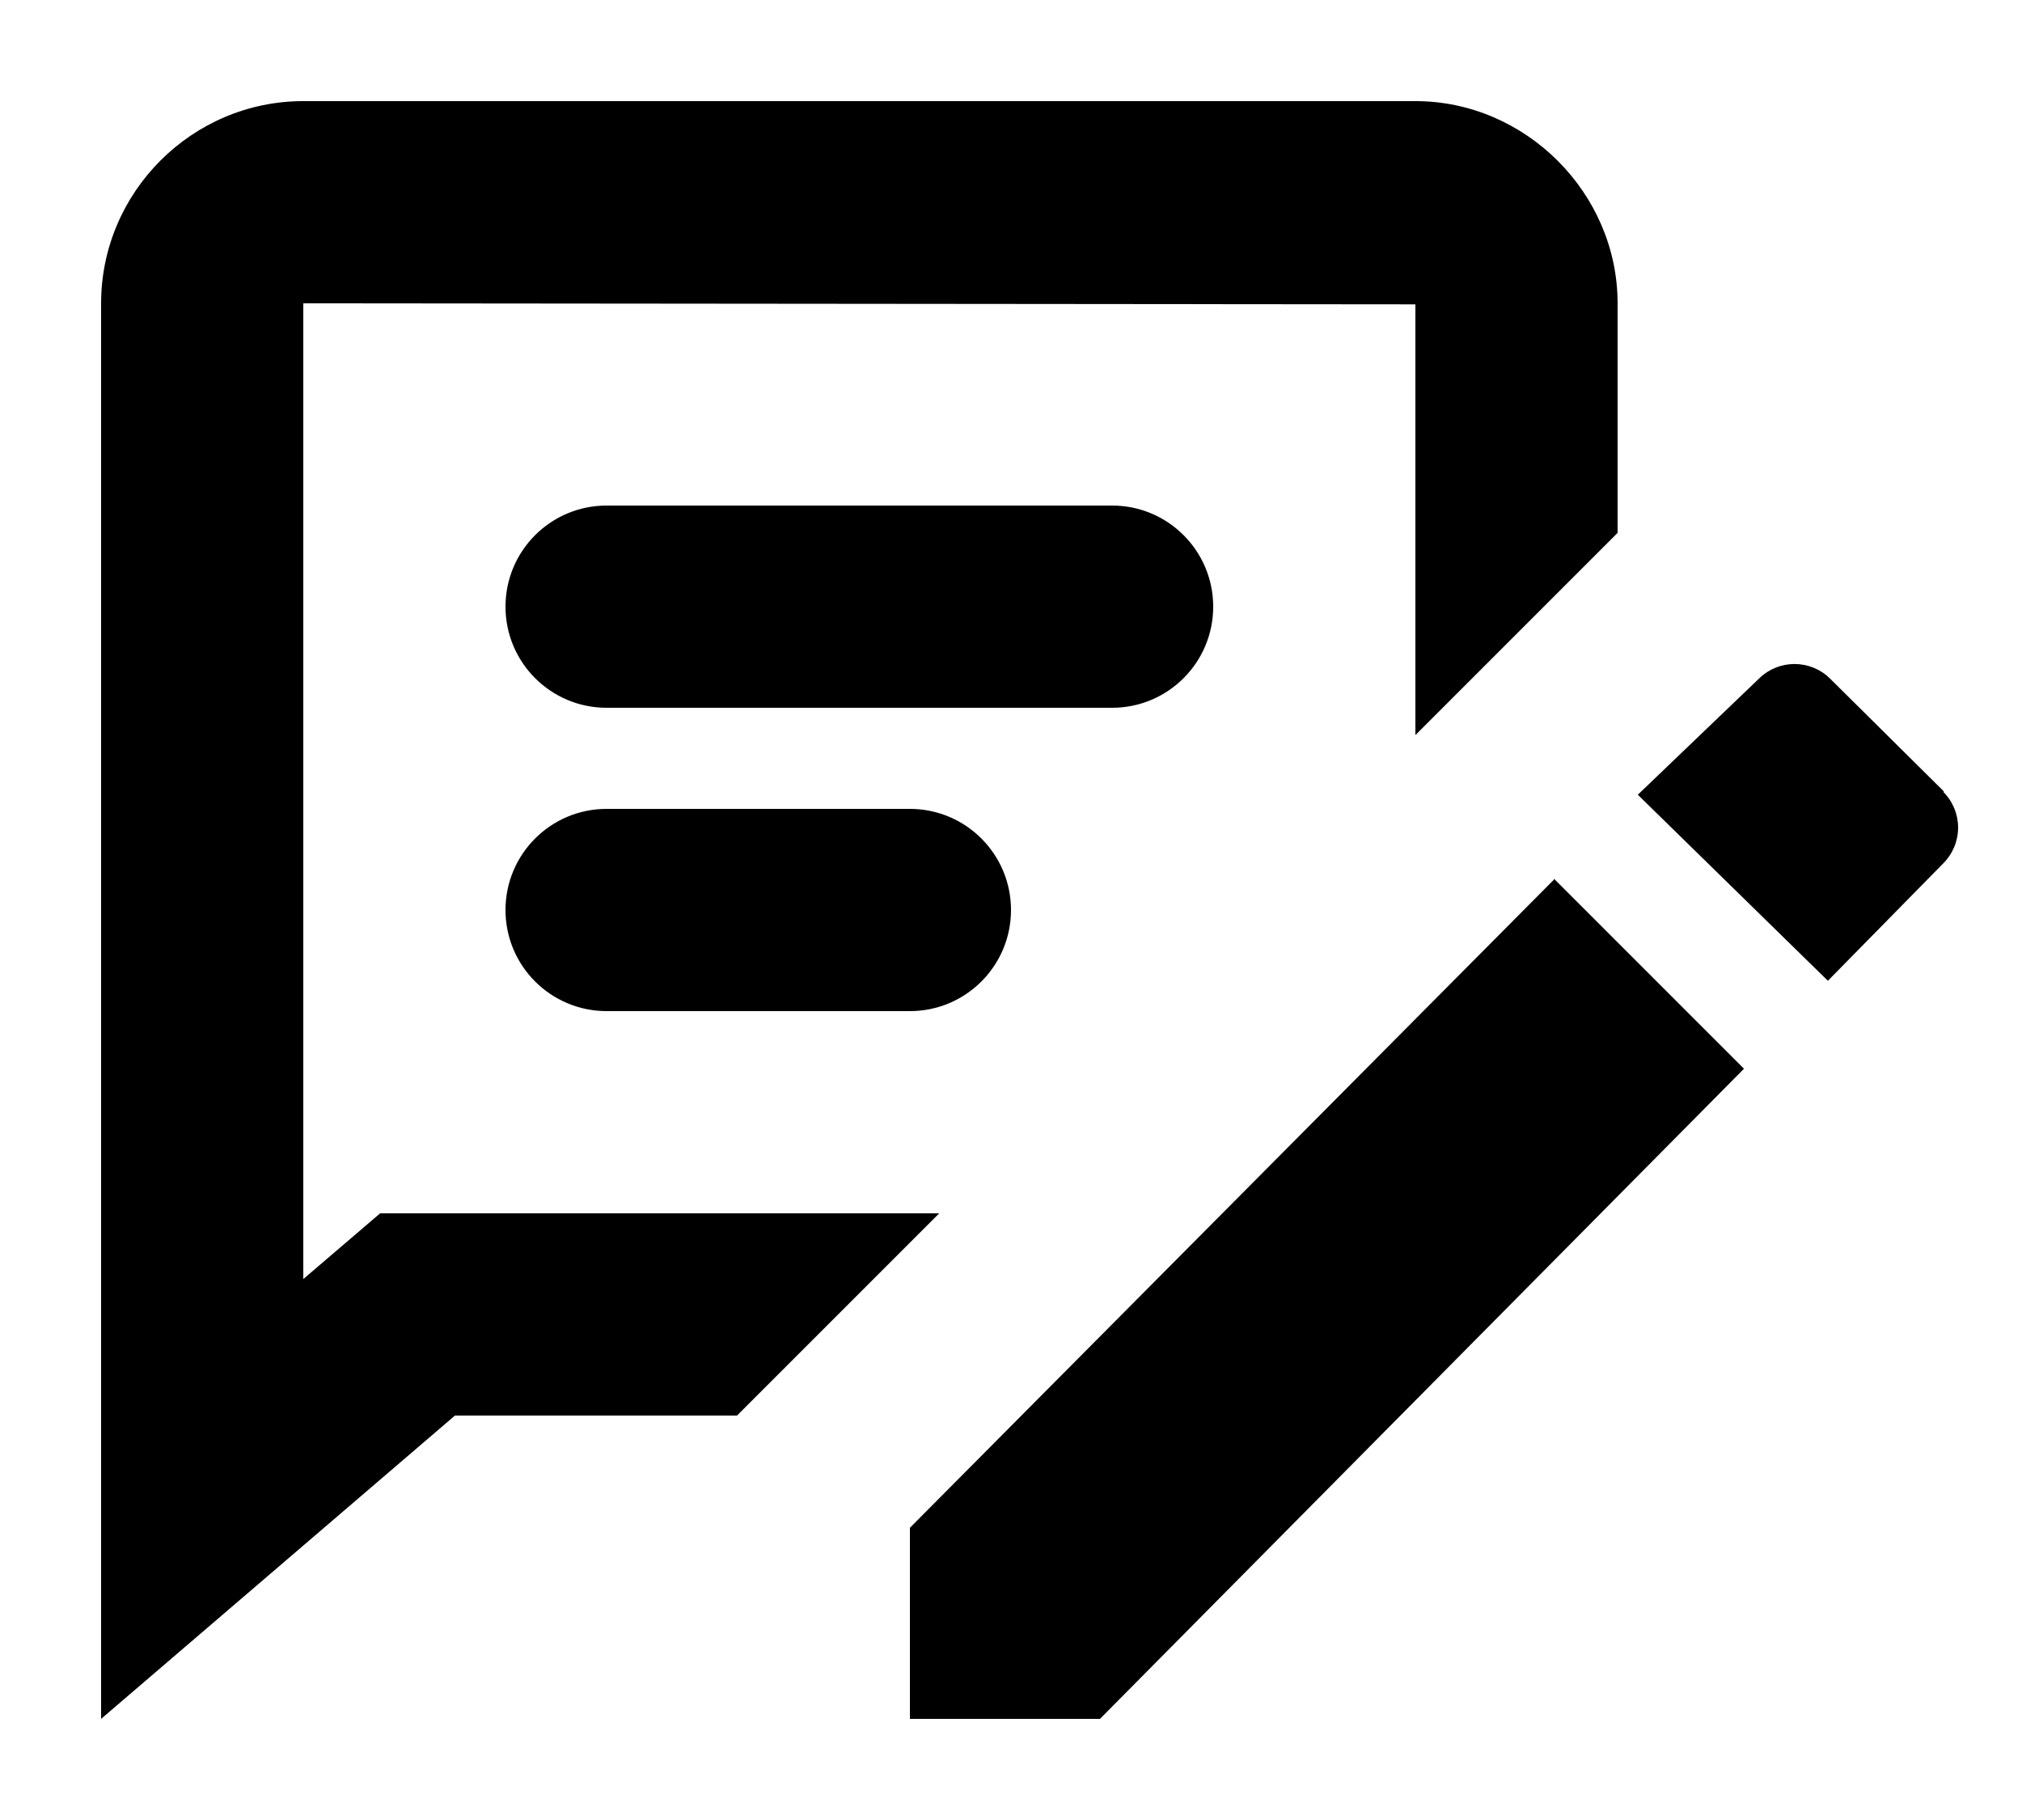
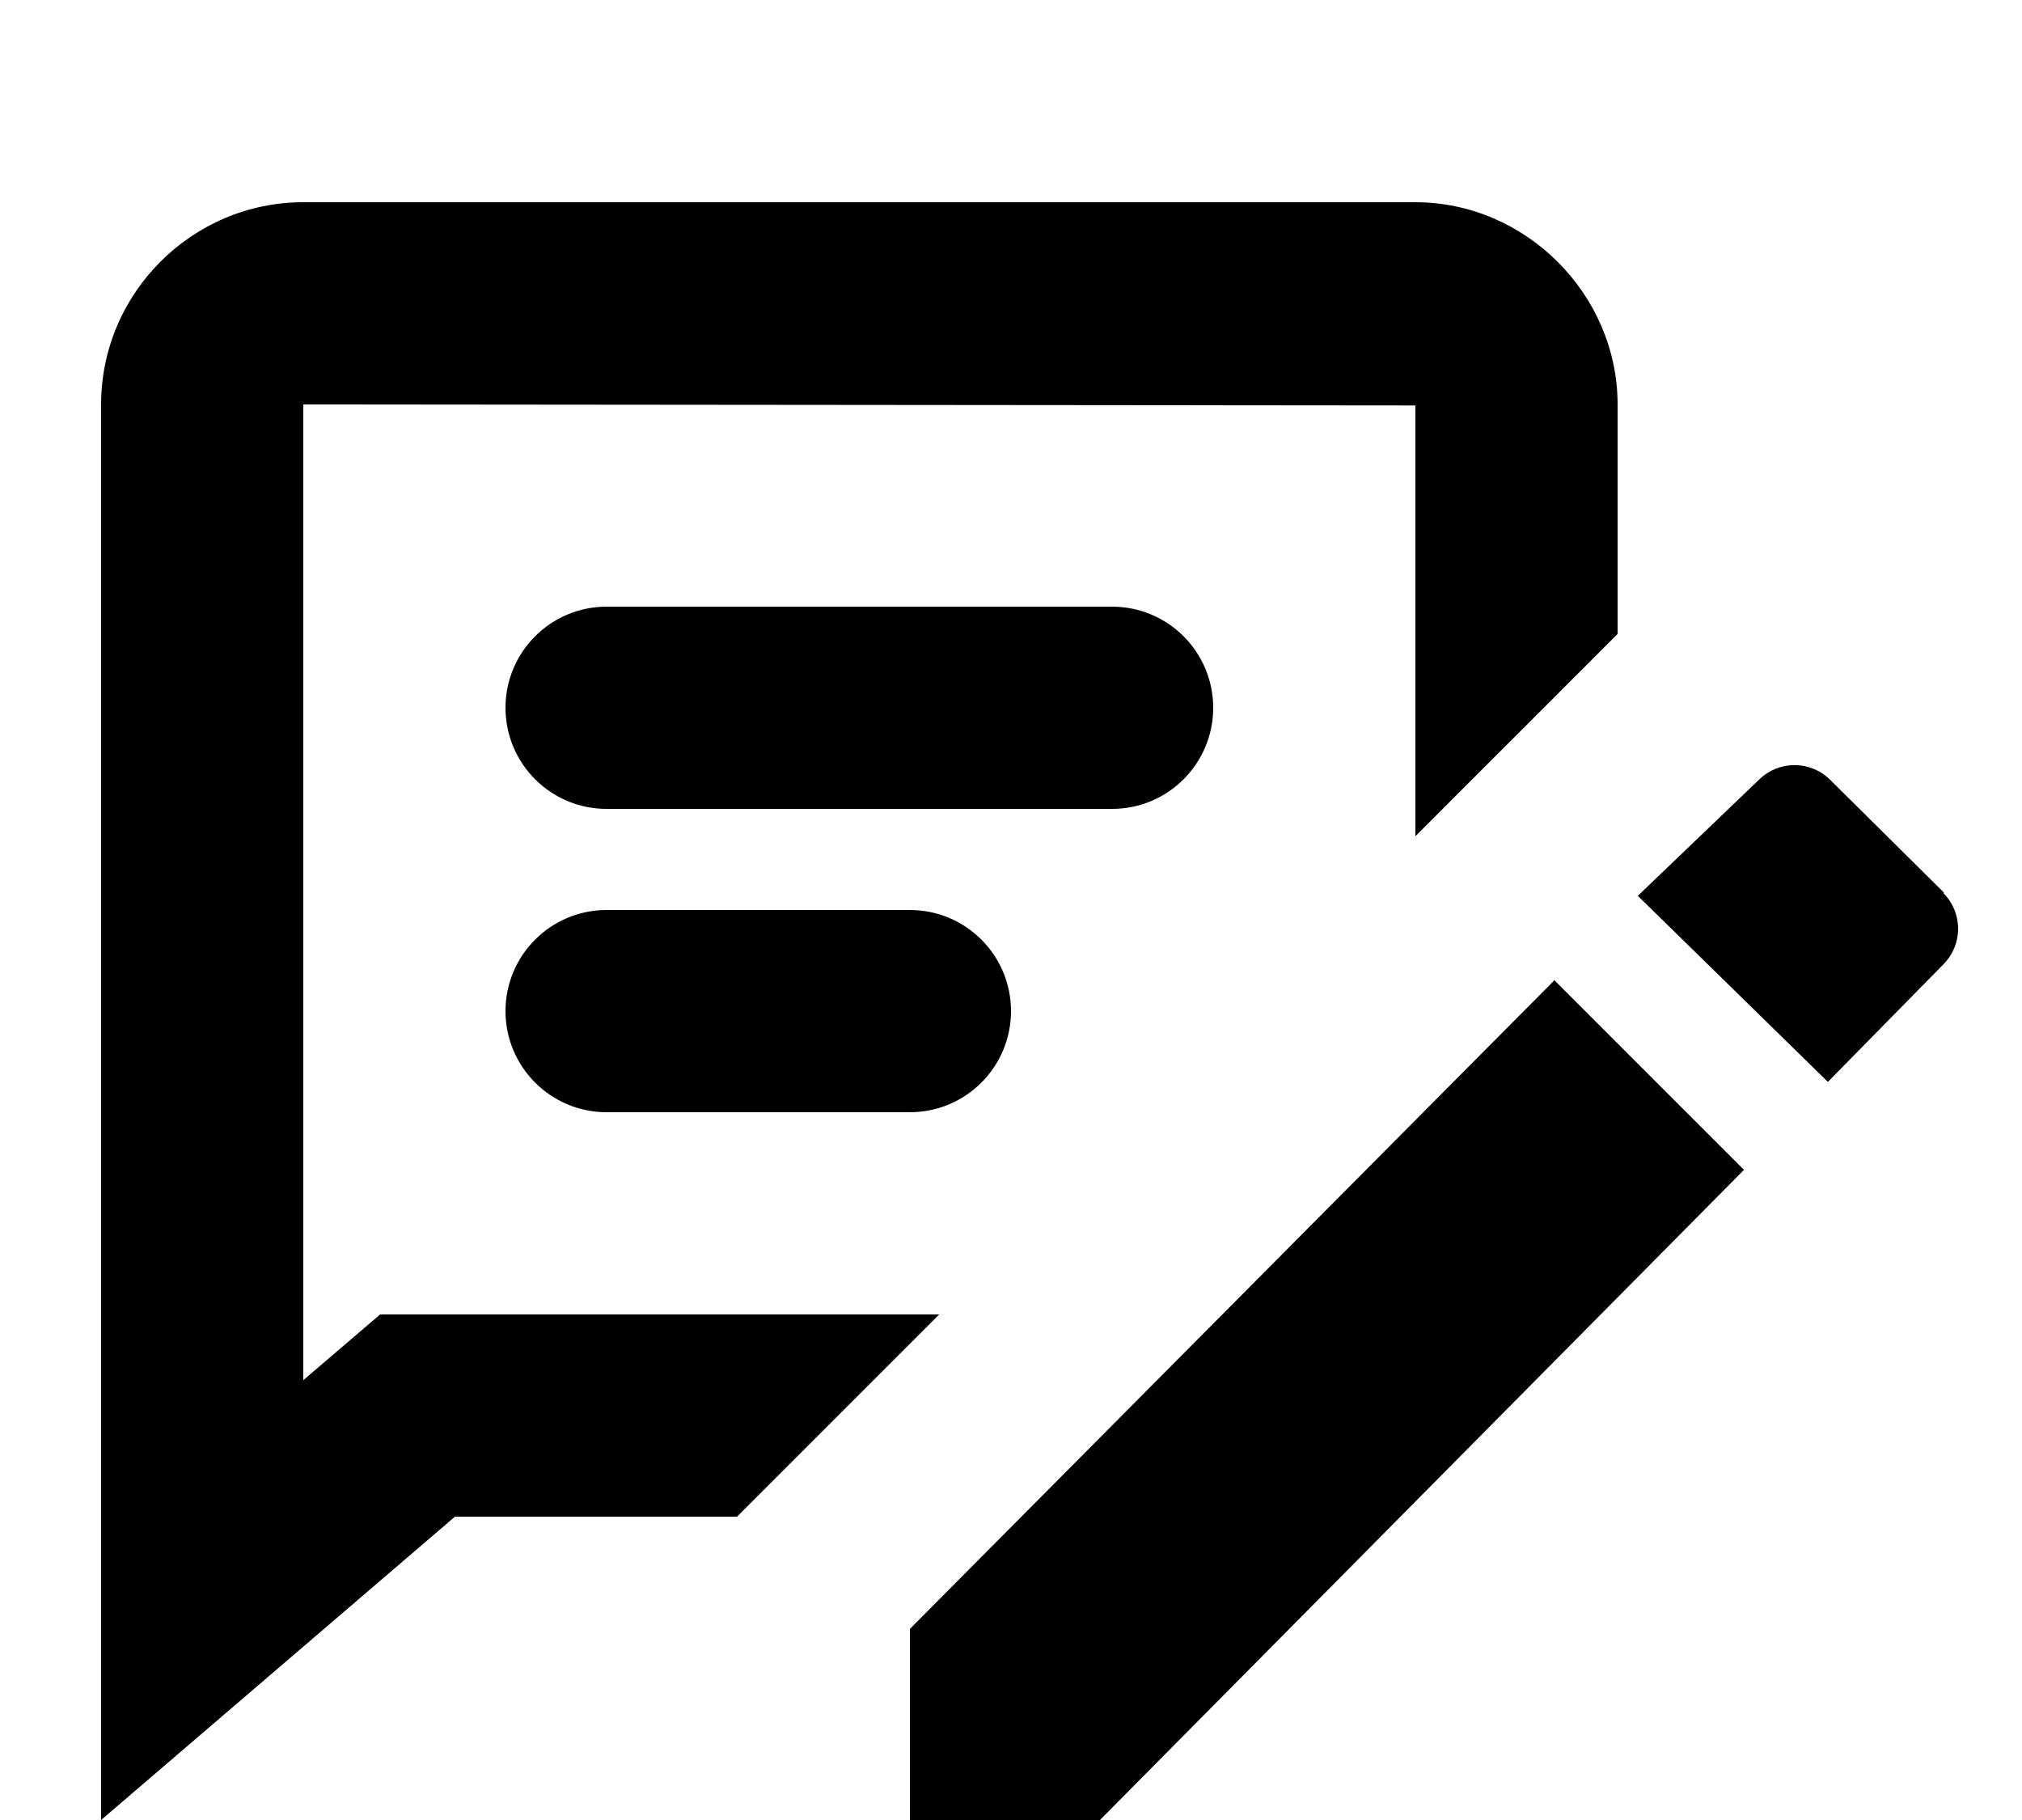
<svg aria-hidden="true" class="svg-icon iconMessageCompose" width="20" height="18" viewBox="0 0 20 18">
-   <path d="m3 12.65.76-.65h5.53l-2 2H4.5L1 17V3c0-1.1.9-2 2-2h11c1.09 0 2 .91 2 2v2.27l-.02.02L14 7.27V3.01L3 3v9.65Zm16.23-4.82L18.1 6.71a.5.5 0 0 0-.7 0l-1.2 1.15 1.88 1.84 1.14-1.16a.5.5 0 0 0 0-.71Zm-3.86.87L9 15.11V17h1.88l6.37-6.43-1.88-1.88ZM5 6a1 1 0 0 1 1-1h5a1 1 0 1 1 0 2H6a1 1 0 0 1-1-1Zm1 2a1 1 0 1 0 0 2h3a1 1 0 1 0 0-2H6Z" />
+   <path d="m3 13.65.76-.65h5.53l-2 2H4.5L1 18V4c0-1.1.9-2 2-2h11c1.09 0 2 .91 2 2v2.27l-.02.02L14 8.27V4.01L3 4v9.65Zm16.23-4.82L18.1 7.71a.5.5 0 0 0-.7 0l-1.2 1.15 1.88 1.84 1.14-1.16a.5.5 0 0 0 0-.71Zm-3.86.87L9 16.11V18h1.88l6.37-6.43-1.88-1.88ZM5 7a1 1 0 0 1 1-1h5a1 1 0 1 1 0 2H6a1 1 0 0 1-1-1Zm1 2a1 1 0 1 0 0 2h3a1 1 0 1 0 0-2H6Z" />
</svg>
